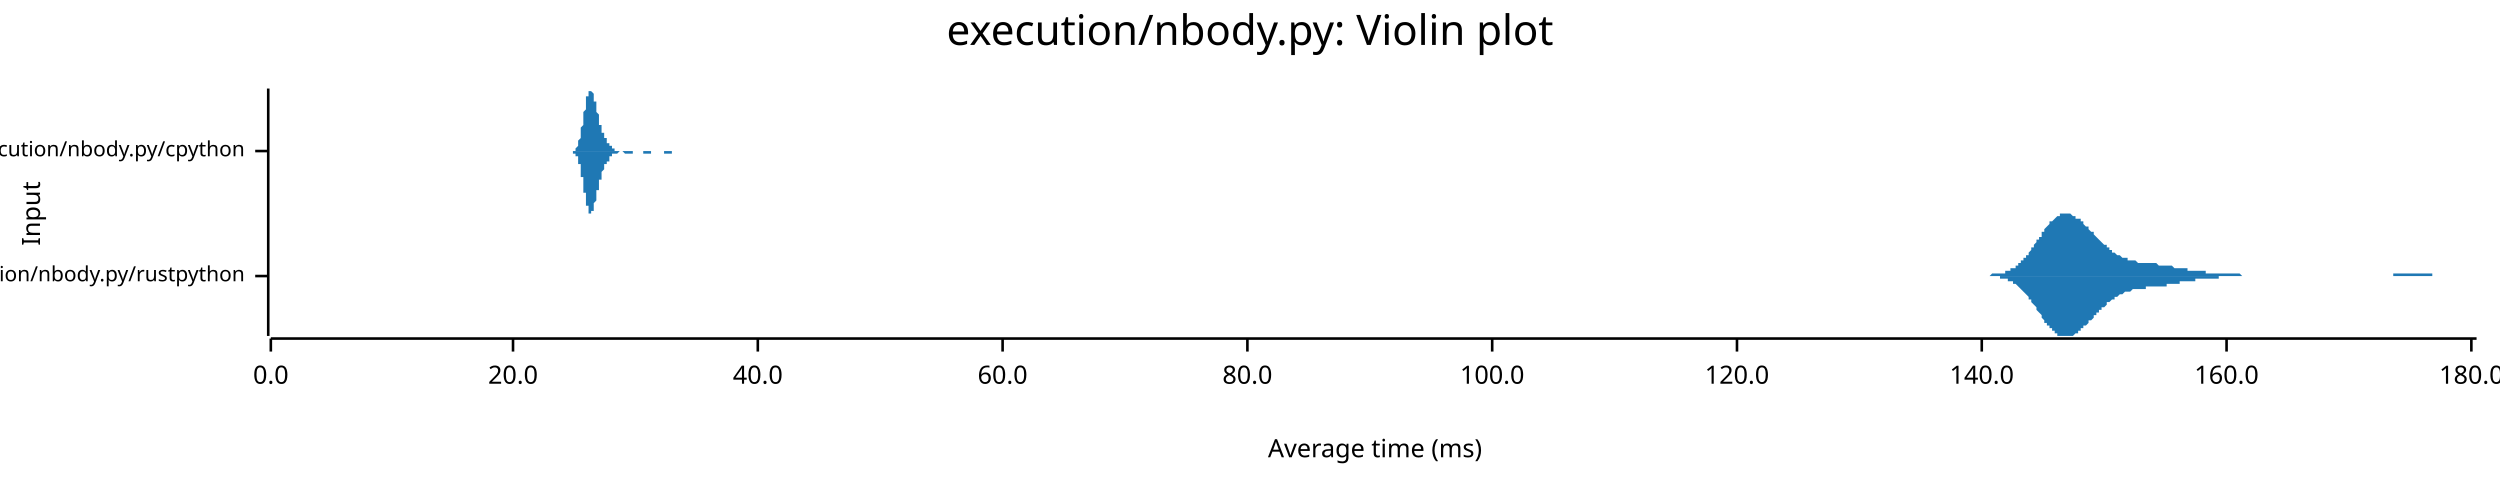
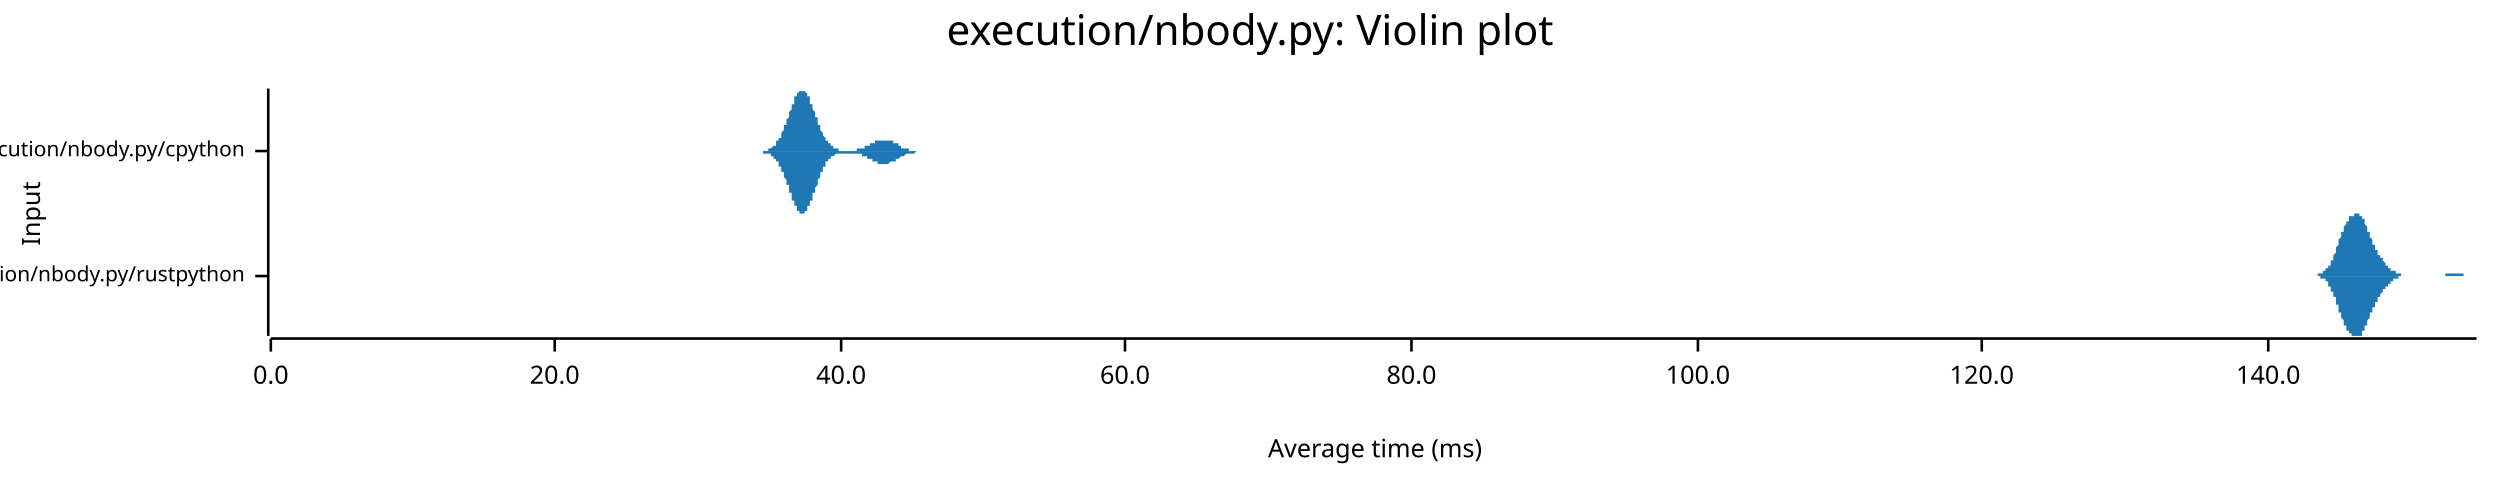
<svg xmlns="http://www.w3.org/2000/svg" width="960" height="186" viewBox="0 0 960 186">
  <text x="480" y="5" dy="0.76em" text-anchor="middle" font-family="sans-serif" font-size="16.129" opacity="1" fill="#000000">
execution/nbody.py: Violin plot
</text>
  <text x="8" y="82" dy="0.76em" text-anchor="middle" font-family="sans-serif" font-size="9.677" opacity="1" fill="#000000" transform="rotate(270, 8, 82)">
Input
</text>
  <text x="528" y="178" dy="-0.5ex" text-anchor="middle" font-family="sans-serif" font-size="9.677" opacity="1" fill="#000000">
Average time (ms)
</text>
  <polyline fill="none" opacity="1" stroke="#000000" stroke-width="1" points="103,34 103,129 " />
  <text x="94" y="106" dy="0.5ex" text-anchor="end" font-family="sans-serif" font-size="8.065" opacity="1" fill="#000000">
execution/nbody.py/rustpython
</text>
  <polyline fill="none" opacity="1" stroke="#000000" stroke-width="1" points="98,106 103,106 " />
  <text x="94" y="58" dy="0.5ex" text-anchor="end" font-family="sans-serif" font-size="8.065" opacity="1" fill="#000000">
execution/nbody.py/cpython
</text>
  <polyline fill="none" opacity="1" stroke="#000000" stroke-width="1" points="98,58 103,58 " />
  <polyline fill="none" opacity="1" stroke="#000000" stroke-width="1" points="104,130 951,130 " />
  <text x="104" y="140" dy="0.76em" text-anchor="middle" font-family="sans-serif" font-size="9.677" opacity="1" fill="#000000">
0.0
</text>
  <polyline fill="none" opacity="1" stroke="#000000" stroke-width="1" points="104,130 104,135 " />
-   <text x="197" y="140" dy="0.76em" text-anchor="middle" font-family="sans-serif" font-size="9.677" opacity="1" fill="#000000">
+   <text x="213" y="140" dy="0.76em" text-anchor="middle" font-family="sans-serif" font-size="9.677" opacity="1" fill="#000000">
20.0
</text>
-   <polyline fill="none" opacity="1" stroke="#000000" stroke-width="1" points="197,130 197,135 " />
-   <text x="291" y="140" dy="0.76em" text-anchor="middle" font-family="sans-serif" font-size="9.677" opacity="1" fill="#000000">
+   <polyline fill="none" opacity="1" stroke="#000000" stroke-width="1" points="213,130 213,135 " />
+   <text x="323" y="140" dy="0.76em" text-anchor="middle" font-family="sans-serif" font-size="9.677" opacity="1" fill="#000000">
40.0
</text>
-   <polyline fill="none" opacity="1" stroke="#000000" stroke-width="1" points="291,130 291,135 " />
-   <text x="385" y="140" dy="0.76em" text-anchor="middle" font-family="sans-serif" font-size="9.677" opacity="1" fill="#000000">
+   <polyline fill="none" opacity="1" stroke="#000000" stroke-width="1" points="323,130 323,135 " />
+   <text x="432" y="140" dy="0.76em" text-anchor="middle" font-family="sans-serif" font-size="9.677" opacity="1" fill="#000000">
60.0
</text>
-   <polyline fill="none" opacity="1" stroke="#000000" stroke-width="1" points="385,130 385,135 " />
-   <text x="479" y="140" dy="0.76em" text-anchor="middle" font-family="sans-serif" font-size="9.677" opacity="1" fill="#000000">
+   <polyline fill="none" opacity="1" stroke="#000000" stroke-width="1" points="432,130 432,135 " />
+   <text x="542" y="140" dy="0.76em" text-anchor="middle" font-family="sans-serif" font-size="9.677" opacity="1" fill="#000000">
80.0
</text>
-   <polyline fill="none" opacity="1" stroke="#000000" stroke-width="1" points="479,130 479,135 " />
-   <text x="573" y="140" dy="0.76em" text-anchor="middle" font-family="sans-serif" font-size="9.677" opacity="1" fill="#000000">
+   <polyline fill="none" opacity="1" stroke="#000000" stroke-width="1" points="542,130 542,135 " />
+   <text x="652" y="140" dy="0.76em" text-anchor="middle" font-family="sans-serif" font-size="9.677" opacity="1" fill="#000000">
100.0
</text>
-   <polyline fill="none" opacity="1" stroke="#000000" stroke-width="1" points="573,130 573,135 " />
-   <text x="667" y="140" dy="0.76em" text-anchor="middle" font-family="sans-serif" font-size="9.677" opacity="1" fill="#000000">
+   <polyline fill="none" opacity="1" stroke="#000000" stroke-width="1" points="652,130 652,135 " />
+   <text x="761" y="140" dy="0.76em" text-anchor="middle" font-family="sans-serif" font-size="9.677" opacity="1" fill="#000000">
120.0
</text>
-   <polyline fill="none" opacity="1" stroke="#000000" stroke-width="1" points="667,130 667,135 " />
-   <text x="761" y="140" dy="0.76em" text-anchor="middle" font-family="sans-serif" font-size="9.677" opacity="1" fill="#000000">
+   <polyline fill="none" opacity="1" stroke="#000000" stroke-width="1" points="761,130 761,135 " />
+   <text x="871" y="140" dy="0.76em" text-anchor="middle" font-family="sans-serif" font-size="9.677" opacity="1" fill="#000000">
140.0
</text>
-   <polyline fill="none" opacity="1" stroke="#000000" stroke-width="1" points="761,130 761,135 " />
-   <text x="855" y="140" dy="0.76em" text-anchor="middle" font-family="sans-serif" font-size="9.677" opacity="1" fill="#000000">
- 160.0
- </text>
-   <polyline fill="none" opacity="1" stroke="#000000" stroke-width="1" points="855,130 855,135 " />
-   <text x="949" y="140" dy="0.76em" text-anchor="middle" font-family="sans-serif" font-size="9.677" opacity="1" fill="#000000">
- 180.0
- </text>
-   <polyline fill="none" opacity="1" stroke="#000000" stroke-width="1" points="949,130 949,135 " />
-   <polygon opacity="1" fill="#1F78B4" points="759,106 759,106 759,106 760,106 760,106 760,106 761,106 761,106 762,106 762,106 762,106 763,106 763,106 764,106 764,106 764,106 765,105 765,105 765,105 766,105 766,105 767,105 767,105 767,105 768,105 768,105 769,105 769,105 769,105 770,105 770,104 770,104 771,104 771,104 772,104 772,104 772,103 773,103 773,103 774,103 774,102 774,102 775,102 775,101 775,101 776,101 776,100 777,100 777,100 777,99 778,99 778,98 779,98 779,97 779,97 780,96 780,96 780,95 781,95 781,94 782,93 782,93 782,92 783,92 783,91 784,91 784,90 784,89 785,89 785,88 785,88 786,87 786,87 787,86 787,86 787,85 788,85 788,85 789,84 789,84 789,84 790,83 790,83 790,83 791,83 791,82 792,82 792,82 792,82 793,82 793,82 794,82 794,82 794,82 795,82 795,82 795,82 796,83 796,83 797,83 797,83 797,84 798,84 798,84 799,84 799,85 799,85 800,85 800,86 800,86 801,87 801,87 802,87 802,88 802,88 803,89 803,89 804,89 804,90 804,90 805,91 805,91 805,91 806,92 806,92 807,93 807,93 807,93 808,94 808,94 809,94 809,95 809,95 810,95 810,96 810,96 811,96 811,97 812,97 812,97 812,97 813,98 813,98 814,98 814,98 814,98 815,99 815,99 815,99 816,99 816,99 817,99 817,100 817,100 818,100 818,100 819,100 819,100 819,100 820,100 820,100 820,100 821,101 821,101 822,101 822,101 822,101 823,101 823,101 824,101 824,101 824,101 825,101 825,101 825,101 826,101 826,101 827,101 827,101 827,101 828,101 828,101 829,102 829,102 829,102 830,102 830,102 830,102 831,102 831,102 832,102 832,102 832,102 833,102 833,102 834,102 834,102 834,102 835,103 835,103 835,103 836,103 836,103 837,103 837,103 837,103 838,103 838,103 839,103 839,103 839,103 840,103 840,104 840,104 841,104 841,104 842,104 842,104 842,104 843,104 843,104 844,104 844,104 844,104 845,104 845,104 845,104 846,104 846,104 847,104 847,105 847,105 848,105 848,105 849,105 849,105 849,105 850,105 850,105 850,105 851,105 851,105 852,105 852,105 852,105 853,105 853,105 854,105 854,105 854,105 855,105 855,105 855,105 856,105 856,105 857,105 857,105 857,105 858,105 858,105 859,105 859,105 859,105 860,105 860,105 860,105 861,106 861,106 862,106 862,106 862,106 863,106 863,106 864,106 864,106 864,106 865,106 865,106 865,106 866,106 866,106 867,106 867,106 867,106 868,106 868,106 869,106 869,106 869,106 870,106 870,106 870,106 871,106 871,106 872,106 872,106 872,106 873,106 873,106 874,106 874,106 874,106 875,106 875,106 875,106 876,106 876,106 877,106 877,106 877,106 878,106 878,106 879,106 879,106 879,106 880,106 880,106 880,106 881,106 881,106 882,106 882,106 882,106 883,106 883,106 884,106 884,106 884,106 885,106 885,106 885,106 886,106 886,106 887,106 887,106 887,106 888,106 888,106 889,106 889,106 889,106 890,106 890,106 890,106 891,106 891,106 892,106 892,106 892,106 893,106 893,106 894,106 894,106 894,106 895,106 895,106 895,106 896,106 896,106 897,106 897,106 897,106 898,106 898,106 899,106 899,106 899,106 900,106 900,106 900,106 901,106 901,106 902,106 902,106 902,106 903,106 903,106 904,106 904,106 904,106 905,106 905,106 905,106 906,106 906,106 907,106 907,106 907,106 908,106 908,106 909,106 909,106 909,106 910,106 910,106 910,106 911,106 911,106 912,106 912,106 912,106 913,106 913,106 914,106 914,106 914,106 915,106 915,106 915,106 916,106 916,106 917,106 917,106 917,106 918,106 918,106 919,106 919,105 919,105 920,105 920,105 920,105 921,105 921,105 922,105 922,105 922,105 923,105 923,105 924,105 924,105 924,105 925,105 925,105 925,105 926,105 926,105 927,105 927,105 927,105 928,105 928,105 929,105 929,105 929,105 930,105 930,105 930,105 931,105 931,105 932,105 932,105 932,105 933,105 933,105 934,105 934,106 934,106 935,106 935,106 935,106 936,106 936,106 937,106 937,106 937,106 938,106 938,106 939,106 939,106 939,106 940,106 940,106 940,106 941,106 941,106 942,106 942,106 942,106 943,106 943,106 944,106 944,106 944,106 945,106 945,106 945,106 946,106 946,106 947,106 947,106 947,106 948,106 948,106 949,106 949,106 949,106 950,106 950,106 951,106 951,106 759,106 " />
-   <polygon opacity="1" fill="#1F78B4" points="759,106 759,106 759,106 760,106 760,106 760,106 761,106 761,106 762,106 762,106 762,106 763,106 763,106 764,106 764,106 764,106 765,106 765,106 765,106 766,106 766,106 767,106 767,106 767,106 768,106 768,107 769,107 769,107 769,107 770,107 770,107 770,107 771,107 771,108 772,108 772,108 772,108 773,108 773,109 774,109 774,109 774,109 775,110 775,110 775,110 776,111 776,111 777,112 777,112 777,112 778,113 778,113 779,114 779,114 779,115 780,115 780,116 780,116 781,117 781,117 782,118 782,119 782,119 783,120 783,120 784,121 784,121 784,122 785,123 785,123 785,124 786,124 786,125 787,125 787,126 787,126 788,126 788,127 789,127 789,128 789,128 790,128 790,128 790,129 791,129 791,129 792,129 792,129 792,129 793,129 793,129 794,129 794,129 794,129 795,129 795,129 795,129 796,129 796,129 797,128 797,128 797,128 798,128 798,127 799,127 799,127 799,126 800,126 800,126 800,125 801,125 801,125 802,124 802,124 802,123 803,123 803,123 804,122 804,122 804,121 805,121 805,121 805,120 806,120 806,119 807,119 807,119 807,118 808,118 808,118 809,117 809,117 809,116 810,116 810,116 810,116 811,115 811,115 812,115 812,114 812,114 813,114 813,114 814,113 814,113 814,113 815,113 815,113 815,113 816,112 816,112 817,112 817,112 817,112 818,112 818,112 819,111 819,111 819,111 820,111 820,111 820,111 821,111 821,111 822,111 822,111 822,111 823,111 823,111 824,111 824,110 824,110 825,110 825,110 825,110 826,110 826,110 827,110 827,110 827,110 828,110 828,110 829,110 829,110 829,110 830,110 830,110 830,110 831,110 831,110 832,110 832,109 832,109 833,109 833,109 834,109 834,109 834,109 835,109 835,109 835,109 836,109 836,109 837,109 837,109 837,108 838,108 838,108 839,108 839,108 839,108 840,108 840,108 840,108 841,108 841,108 842,108 842,108 842,108 843,108 843,107 844,107 844,107 844,107 845,107 845,107 845,107 846,107 846,107 847,107 847,107 847,107 848,107 848,107 849,107 849,107 849,107 850,107 850,107 850,107 851,107 851,107 852,107 852,107 852,106 853,106 853,106 854,106 854,106 854,106 855,106 855,106 855,106 856,106 856,106 857,106 857,106 857,106 858,106 858,106 859,106 859,106 859,106 860,106 860,106 860,106 861,106 861,106 862,106 862,106 862,106 863,106 863,106 864,106 864,106 864,106 865,106 865,106 865,106 866,106 866,106 867,106 867,106 867,106 868,106 868,106 869,106 869,106 869,106 870,106 870,106 870,106 871,106 871,106 872,106 872,106 872,106 873,106 873,106 874,106 874,106 874,106 875,106 875,106 875,106 876,106 876,106 877,106 877,106 877,106 878,106 878,106 879,106 879,106 879,106 880,106 880,106 880,106 881,106 881,106 882,106 882,106 882,106 883,106 883,106 884,106 884,106 884,106 885,106 885,106 885,106 886,106 886,106 887,106 887,106 887,106 888,106 888,106 889,106 889,106 889,106 890,106 890,106 890,106 891,106 891,106 892,106 892,106 892,106 893,106 893,106 894,106 894,106 894,106 895,106 895,106 895,106 896,106 896,106 897,106 897,106 897,106 898,106 898,106 899,106 899,106 899,106 900,106 900,106 900,106 901,106 901,106 902,106 902,106 902,106 903,106 903,106 904,106 904,106 904,106 905,106 905,106 905,106 906,106 906,106 907,106 907,106 907,106 908,106 908,106 909,106 909,106 909,106 910,106 910,106 910,106 911,106 911,106 912,106 912,106 912,106 913,106 913,106 914,106 914,106 914,106 915,106 915,106 915,106 916,106 916,106 917,106 917,106 917,106 918,106 918,106 919,106 919,106 919,106 920,106 920,106 920,106 921,106 921,106 922,106 922,106 922,106 923,106 923,106 924,106 924,106 924,106 925,106 925,106 925,106 926,106 926,106 927,106 927,106 927,106 928,106 928,106 929,106 929,106 929,106 930,106 930,106 930,106 931,106 931,106 932,106 932,106 932,106 933,106 933,106 934,106 934,106 934,106 935,106 935,106 935,106 936,106 936,106 937,106 937,106 937,106 938,106 938,106 939,106 939,106 939,106 940,106 940,106 940,106 941,106 941,106 942,106 942,106 942,106 943,106 943,106 944,106 944,106 944,106 945,106 945,106 945,106 946,106 946,106 947,106 947,106 947,106 948,106 948,106 949,106 949,106 949,106 950,106 950,106 951,106 951,106 759,106 " />
-   <polygon opacity="1" fill="#1F78B4" points="218,58 218,58 218,58 219,58 219,58 219,58 219,58 219,58 219,58 219,58 219,58 219,58 219,58 219,58 220,58 220,58 220,58 220,58 220,58 220,58 220,58 220,58 220,58 220,58 220,58 220,58 221,58 221,58 221,57 221,57 221,57 221,57 221,57 221,57 221,57 221,57 221,57 222,56 222,56 222,56 222,56 222,56 222,55 222,55 222,55 222,55 222,54 222,54 222,54 223,53 223,53 223,53 223,52 223,52 223,51 223,51 223,50 223,50 223,49 223,49 224,48 224,48 224,47 224,47 224,46 224,46 224,45 224,45 224,44 224,44 224,43 224,43 225,42 225,42 225,41 225,41 225,40 225,40 225,39 225,39 225,38 225,38 225,37 226,37 226,37 226,36 226,36 226,36 226,36 226,35 226,35 226,35 226,35 226,35 226,35 227,35 227,35 227,34 227,35 227,35 227,35 227,35 227,35 227,35 227,35 227,35 228,36 228,36 228,36 228,36 228,37 228,37 228,37 228,38 228,38 228,38 228,39 228,39 229,39 229,40 229,40 229,40 229,41 229,41 229,42 229,42 229,42 229,43 229,43 230,44 230,44 230,44 230,45 230,45 230,46 230,46 230,46 230,47 230,47 230,47 230,48 231,48 231,48 231,49 231,49 231,49 231,49 231,50 231,50 231,50 231,51 231,51 232,51 232,51 232,51 232,52 232,52 232,52 232,52 232,52 232,53 232,53 232,53 233,53 233,53 233,54 233,54 233,54 233,54 233,54 233,54 233,54 233,55 233,55 233,55 234,55 234,55 234,55 234,55 234,55 234,56 234,56 234,56 234,56 234,56 234,56 235,56 235,56 235,56 235,56 235,57 235,57 235,57 235,57 235,57 235,57 235,57 235,57 236,57 236,57 236,57 236,57 236,57 236,57 236,57 236,58 236,58 236,58 236,58 237,58 237,58 237,58 237,58 237,58 237,58 237,58 237,58 237,58 237,58 237,58 237,58 238,58 238,58 238,58 238,58 238,58 238,58 238,58 238,58 238,58 238,58 238,58 239,58 239,58 239,58 239,58 239,58 239,58 239,58 239,58 239,58 239,58 239,58 239,58 240,58 240,58 240,58 240,58 240,58 240,58 240,58 240,58 240,58 240,58 240,58 241,58 241,58 241,58 241,58 241,58 241,58 241,58 241,58 241,58 241,58 241,58 241,58 242,58 242,58 242,58 242,58 242,58 242,58 242,58 242,58 242,58 242,58 242,58 243,58 243,58 243,58 243,58 243,58 243,58 243,58 243,58 243,58 243,58 243,58 244,58 244,58 244,58 244,58 244,58 244,58 244,58 244,58 244,58 244,58 244,58 244,58 245,58 245,58 245,58 245,58 245,58 245,58 245,58 245,58 245,58 245,58 245,58 246,58 246,58 246,58 246,58 246,58 246,58 246,58 246,58 246,58 246,58 246,58 246,58 247,58 247,58 247,58 247,58 247,58 247,58 247,58 247,58 247,58 247,58 247,58 248,58 248,58 248,58 248,58 248,58 248,58 248,58 248,58 248,58 248,58 248,58 248,58 249,58 249,58 249,58 249,58 249,58 249,58 249,58 249,58 249,58 249,58 249,58 250,58 250,58 250,58 250,58 250,58 250,58 250,58 250,58 250,58 250,58 250,58 250,58 251,58 251,58 251,58 251,58 251,58 251,58 251,58 251,58 251,58 251,58 251,58 252,58 252,58 252,58 252,58 252,58 252,58 252,58 252,58 252,58 252,58 252,58 252,58 253,58 253,58 253,58 253,58 253,58 253,58 253,58 253,58 253,58 253,58 253,58 254,58 254,58 254,58 254,58 254,58 254,58 254,58 254,58 254,58 254,58 254,58 254,58 255,58 255,58 255,58 255,58 255,58 255,58 255,58 255,58 255,58 255,58 255,58 256,58 256,58 256,58 256,58 256,58 256,58 256,58 256,58 256,58 256,58 256,58 257,58 257,58 257,58 257,58 257,58 257,58 257,58 257,58 257,58 257,58 257,58 257,58 258,58 258,58 258,58 258,58 258,58 258,58 258,58 258,58 258,58 258,58 258,58 259,58 259,58 259,58 259,58 259,58 259,58 259,58 259,58 259,58 259,58 259,58 259,58 260,58 260,58 260,58 260,58 260,58 260,58 260,58 260,58 260,58 260,58 260,58 261,58 261,58 261,58 261,58 261,58 261,58 261,58 261,58 261,58 261,58 261,58 261,58 262,58 262,58 262,58 262,58 262,58 218,58 " />
-   <polygon opacity="1" fill="#1F78B4" points="218,58 218,58 218,58 219,58 219,58 219,58 219,58 219,58 219,58 219,58 219,58 219,58 219,58 219,58 220,58 220,58 220,58 220,58 220,58 220,59 220,59 220,59 220,59 220,59 220,59 220,59 221,59 221,59 221,59 221,59 221,59 221,59 221,59 221,60 221,60 221,60 221,60 222,60 222,60 222,61 222,61 222,61 222,61 222,61 222,62 222,62 222,62 222,63 222,63 223,63 223,64 223,64 223,64 223,65 223,65 223,66 223,66 223,67 223,67 223,68 224,68 224,69 224,69 224,70 224,70 224,71 224,71 224,72 224,72 224,73 224,73 224,74 225,74 225,75 225,75 225,76 225,76 225,77 225,77 225,78 225,78 225,79 225,79 226,79 226,80 226,80 226,80 226,81 226,81 226,81 226,81 226,82 226,82 226,82 226,82 227,82 227,82 227,82 227,82 227,82 227,82 227,82 227,82 227,82 227,81 227,81 228,81 228,81 228,80 228,80 228,80 228,80 228,79 228,79 228,79 228,78 228,78 228,78 229,77 229,77 229,76 229,76 229,76 229,75 229,75 229,74 229,74 229,74 229,73 230,73 230,72 230,72 230,72 230,71 230,71 230,71 230,70 230,70 230,70 230,69 230,69 231,69 231,68 231,68 231,68 231,67 231,67 231,67 231,66 231,66 231,66 231,66 232,65 232,65 232,65 232,65 232,65 232,64 232,64 232,64 232,64 232,64 232,63 233,63 233,63 233,63 233,63 233,63 233,62 233,62 233,62 233,62 233,62 233,62 233,62 234,62 234,61 234,61 234,61 234,61 234,61 234,61 234,61 234,61 234,61 234,60 235,60 235,60 235,60 235,60 235,60 235,60 235,60 235,60 235,60 235,60 235,59 235,59 236,59 236,59 236,59 236,59 236,59 236,59 236,59 236,59 236,59 236,59 236,59 237,59 237,59 237,59 237,59 237,59 237,59 237,59 237,59 237,59 237,59 237,59 237,59 238,58 238,58 238,58 238,58 238,58 238,58 238,58 238,58 238,58 238,58 238,58 239,58 239,58 239,58 239,58 239,58 239,58 239,58 239,58 239,58 239,58 239,58 239,58 240,59 240,59 240,59 240,59 240,59 240,59 240,59 240,59 240,59 240,59 240,59 241,59 241,59 241,59 241,59 241,59 241,59 241,59 241,59 241,59 241,59 241,59 241,59 242,59 242,59 242,59 242,59 242,59 242,59 242,59 242,59 242,59 242,59 242,59 243,59 243,59 243,59 243,59 243,59 243,58 243,58 243,58 243,58 243,58 243,58 244,58 244,58 244,58 244,58 244,58 244,58 244,58 244,58 244,58 244,58 244,58 244,58 245,58 245,58 245,58 245,58 245,58 245,58 245,58 245,58 245,58 245,58 245,58 246,58 246,58 246,58 246,58 246,58 246,58 246,58 246,58 246,58 246,58 246,58 246,58 247,58 247,59 247,59 247,59 247,59 247,59 247,59 247,59 247,59 247,59 247,59 248,59 248,59 248,59 248,59 248,59 248,59 248,59 248,59 248,59 248,59 248,59 248,59 249,59 249,59 249,59 249,59 249,59 249,59 249,59 249,59 249,59 249,59 249,59 250,59 250,59 250,59 250,59 250,58 250,58 250,58 250,58 250,58 250,58 250,58 250,58 251,58 251,58 251,58 251,58 251,58 251,58 251,58 251,58 251,58 251,58 251,58 252,58 252,58 252,58 252,58 252,58 252,58 252,58 252,58 252,58 252,58 252,58 252,58 253,58 253,58 253,58 253,58 253,58 253,58 253,58 253,58 253,58 253,58 253,58 254,58 254,58 254,58 254,58 254,58 254,58 254,58 254,58 254,58 254,58 254,58 254,58 255,58 255,59 255,59 255,59 255,59 255,59 255,59 255,59 255,59 255,59 255,59 256,59 256,59 256,59 256,59 256,59 256,59 256,59 256,59 256,59 256,59 256,59 257,59 257,59 257,59 257,59 257,59 257,59 257,59 257,59 257,59 257,59 257,59 257,59 258,59 258,59 258,59 258,59 258,58 258,58 258,58 258,58 258,58 258,58 258,58 259,58 259,58 259,58 259,58 259,58 259,58 259,58 259,58 259,58 259,58 259,58 259,58 260,58 260,58 260,58 260,58 260,58 260,58 260,58 260,58 260,58 260,58 260,58 261,58 261,58 261,58 261,58 261,58 261,58 261,58 261,58 261,58 261,58 261,58 261,58 262,58 262,58 262,58 262,58 262,58 218,58 " />
+   <polyline fill="none" opacity="1" stroke="#000000" stroke-width="1" points="871,130 871,135 " />
+   <polygon opacity="1" fill="#1F78B4" points="886,106 886,106 886,106 886,106 886,106 887,106 887,106 887,106 887,106 887,106 887,106 887,106 887,106 888,106 888,106 888,106 888,106 888,106 888,106 888,106 889,106 889,106 889,106 889,106 889,106 889,106 889,106 889,106 890,106 890,106 890,106 890,105 890,105 890,105 890,105 890,105 891,105 891,105 891,105 891,105 891,105 891,105 891,105 891,105 892,105 892,105 892,105 892,105 892,105 892,105 892,104 893,104 893,104 893,104 893,104 893,104 893,104 893,104 893,103 894,103 894,103 894,103 894,103 894,103 894,102 894,102 894,102 895,102 895,102 895,101 895,101 895,101 895,100 895,100 895,100 896,100 896,99 896,99 896,99 896,98 896,98 896,98 897,97 897,97 897,97 897,96 897,96 897,95 897,95 897,95 898,94 898,94 898,93 898,93 898,93 898,92 898,92 898,92 899,91 899,91 899,90 899,90 899,90 899,89 899,89 900,89 900,88 900,88 900,88 900,87 900,87 900,87 900,87 901,86 901,86 901,86 901,86 901,85 901,85 901,85 901,85 902,85 902,84 902,84 902,84 902,84 902,84 902,84 902,83 903,83 903,83 903,83 903,83 903,83 903,83 903,83 904,83 904,82 904,82 904,82 904,82 904,82 904,82 904,82 905,82 905,82 905,82 905,82 905,82 905,82 905,82 905,82 906,82 906,82 906,82 906,82 906,82 906,83 906,83 906,83 907,83 907,83 907,83 907,84 907,84 907,84 907,84 908,84 908,85 908,85 908,85 908,85 908,86 908,86 908,86 909,87 909,87 909,87 909,88 909,88 909,88 909,89 909,89 910,89 910,90 910,90 910,90 910,91 910,91 910,91 911,92 911,92 911,92 911,92 911,93 911,93 911,93 911,94 912,94 912,94 912,94 912,95 912,95 912,95 912,95 912,96 913,96 913,96 913,96 913,97 913,97 913,97 913,97 913,98 914,98 914,98 914,98 914,98 914,99 914,99 914,99 915,99 915,99 915,99 915,100 915,100 915,100 915,100 915,100 916,101 916,101 916,101 916,101 916,101 916,101 916,102 916,102 917,102 917,102 917,102 917,102 917,102 917,103 917,103 917,103 918,103 918,103 918,103 918,103 918,103 918,103 918,104 919,104 919,104 919,104 919,104 919,104 919,104 919,104 919,104 920,104 920,104 920,105 920,105 920,105 920,105 920,105 920,105 921,105 921,105 921,105 921,105 921,105 921,105 921,105 922,105 922,105 922,105 922,105 922,105 922,105 922,105 922,106 923,106 923,106 923,106 923,106 923,106 923,106 923,106 923,106 924,106 924,106 924,106 924,106 924,106 924,106 924,106 924,106 925,106 925,106 925,106 925,106 925,106 925,106 925,106 926,106 926,106 926,106 926,106 926,106 926,106 926,106 926,106 927,106 927,106 927,106 927,106 927,106 927,106 927,106 927,106 928,106 928,106 928,106 928,106 928,106 928,106 928,106 928,106 929,106 929,106 929,106 929,106 929,106 929,106 929,106 930,106 930,106 930,106 930,106 930,106 930,106 930,106 930,106 931,106 931,106 931,106 931,106 931,106 931,106 931,106 931,106 932,106 932,106 932,106 932,106 932,106 932,106 932,106 933,106 933,106 933,106 933,106 933,106 933,106 933,106 933,106 934,106 934,106 934,106 934,106 934,106 934,106 934,106 934,106 935,106 935,106 935,106 935,106 935,106 935,106 935,106 935,106 936,106 936,106 936,106 936,106 936,106 936,106 936,106 937,106 937,106 937,106 937,106 937,106 937,106 937,106 937,106 938,106 938,106 938,106 938,106 938,106 938,106 938,106 938,106 939,106 939,106 939,106 939,106 939,106 939,106 939,105 939,105 940,105 940,105 940,105 940,105 940,105 940,105 940,105 941,105 941,105 941,105 941,105 941,105 941,105 941,105 941,105 942,105 942,105 942,105 942,105 942,105 942,105 942,105 942,105 943,105 943,105 943,105 943,105 943,105 943,105 943,105 944,105 944,105 944,105 944,105 944,105 944,105 944,105 944,105 945,105 945,105 945,105 945,105 945,105 945,105 945,105 945,105 946,105 946,105 946,106 946,106 946,106 946,106 946,106 946,106 947,106 947,106 947,106 947,106 947,106 947,106 947,106 948,106 948,106 948,106 948,106 948,106 948,106 948,106 948,106 949,106 949,106 949,106 949,106 949,106 949,106 949,106 949,106 950,106 950,106 950,106 950,106 950,106 950,106 950,106 951,106 951,106 886,106 " />
+   <polygon opacity="1" fill="#1F78B4" points="886,106 886,106 886,106 886,106 886,106 887,106 887,106 887,106 887,106 887,106 887,106 887,106 887,106 888,106 888,106 888,106 888,106 888,106 888,106 888,106 889,106 889,106 889,106 889,106 889,106 889,106 889,106 889,106 890,106 890,106 890,106 890,106 890,106 890,106 890,106 890,106 891,106 891,106 891,106 891,106 891,106 891,106 891,106 891,107 892,107 892,107 892,107 892,107 892,107 892,107 892,107 893,107 893,107 893,107 893,107 893,108 893,108 893,108 893,108 894,108 894,108 894,109 894,109 894,109 894,109 894,109 894,110 895,110 895,110 895,110 895,110 895,111 895,111 895,111 895,112 896,112 896,112 896,113 896,113 896,113 896,114 896,114 897,114 897,115 897,115 897,115 897,116 897,116 897,116 897,117 898,117 898,118 898,118 898,118 898,119 898,119 898,120 898,120 899,120 899,121 899,121 899,121 899,122 899,122 899,122 900,123 900,123 900,123 900,124 900,124 900,124 900,125 900,125 901,125 901,125 901,126 901,126 901,126 901,126 901,127 901,127 902,127 902,127 902,127 902,127 902,128 902,128 902,128 902,128 903,128 903,128 903,128 903,129 903,129 903,129 903,129 904,129 904,129 904,129 904,129 904,129 904,129 904,129 904,129 905,129 905,129 905,129 905,129 905,129 905,129 905,129 905,129 906,129 906,129 906,129 906,129 906,129 906,129 906,129 906,129 907,129 907,128 907,128 907,128 907,128 907,128 907,127 908,127 908,127 908,127 908,126 908,126 908,126 908,125 908,125 909,125 909,125 909,124 909,124 909,124 909,123 909,123 909,123 910,122 910,122 910,122 910,121 910,121 910,121 910,120 911,120 911,120 911,119 911,119 911,119 911,118 911,118 911,118 912,118 912,117 912,117 912,117 912,117 912,116 912,116 912,116 913,116 913,115 913,115 913,115 913,115 913,114 913,114 913,114 914,114 914,114 914,113 914,113 914,113 914,113 914,113 915,112 915,112 915,112 915,112 915,112 915,111 915,111 915,111 916,111 916,111 916,111 916,110 916,110 916,110 916,110 916,110 917,110 917,110 917,109 917,109 917,109 917,109 917,109 917,109 918,109 918,108 918,108 918,108 918,108 918,108 918,108 919,108 919,108 919,108 919,108 919,107 919,107 919,107 919,107 920,107 920,107 920,107 920,107 920,107 920,107 920,107 920,107 921,107 921,106 921,106 921,106 921,106 921,106 921,106 922,106 922,106 922,106 922,106 922,106 922,106 922,106 922,106 923,106 923,106 923,106 923,106 923,106 923,106 923,106 923,106 924,106 924,106 924,106 924,106 924,106 924,106 924,106 924,106 925,106 925,106 925,106 925,106 925,106 925,106 925,106 926,106 926,106 926,106 926,106 926,106 926,106 926,106 926,106 927,106 927,106 927,106 927,106 927,106 927,106 927,106 927,106 928,106 928,106 928,106 928,106 928,106 928,106 928,106 928,106 929,106 929,106 929,106 929,106 929,106 929,106 929,106 930,106 930,106 930,106 930,106 930,106 930,106 930,106 930,106 931,106 931,106 931,106 931,106 931,106 931,106 931,106 931,106 932,106 932,106 932,106 932,106 932,106 932,106 932,106 933,106 933,106 933,106 933,106 933,106 933,106 933,106 933,106 934,106 934,106 934,106 934,106 934,106 934,106 934,106 934,106 935,106 935,106 935,106 935,106 935,106 935,106 935,106 935,106 936,106 936,106 936,106 936,106 936,106 936,106 936,106 937,106 937,106 937,106 937,106 937,106 937,106 937,106 937,106 938,106 938,106 938,106 938,106 938,106 938,106 938,106 938,106 939,106 939,106 939,106 939,106 939,106 939,106 939,106 939,106 940,106 940,106 940,106 940,106 940,106 940,106 940,106 941,106 941,106 941,106 941,106 941,106 941,106 941,106 941,106 942,106 942,106 942,106 942,106 942,106 942,106 942,106 942,106 943,106 943,106 943,106 943,106 943,106 943,106 943,106 944,106 944,106 944,106 944,106 944,106 944,106 944,106 944,106 945,106 945,106 945,106 945,106 945,106 945,106 945,106 945,106 946,106 946,106 946,106 946,106 946,106 946,106 946,106 946,106 947,106 947,106 947,106 947,106 947,106 947,106 947,106 948,106 948,106 948,106 948,106 948,106 948,106 948,106 948,106 949,106 949,106 949,106 949,106 949,106 949,106 949,106 949,106 950,106 950,106 950,106 950,106 950,106 950,106 950,106 951,106 951,106 886,106 " />
+   <polygon opacity="1" fill="#1F78B4" points="292,58 292,58 292,58 292,58 292,58 292,58 292,58 293,58 293,58 293,58 293,58 293,58 293,58 293,58 293,58 294,58 294,58 294,58 294,58 294,58 294,58 294,58 294,58 295,58 295,58 295,58 295,57 295,57 295,57 295,57 295,57 296,57 296,57 296,57 296,57 296,57 296,57 296,57 296,57 297,56 297,56 297,56 297,56 297,56 297,56 297,56 298,56 298,55 298,55 298,55 298,55 298,55 298,55 298,54 299,54 299,54 299,54 299,54 299,53 299,53 299,53 299,53 300,53 300,52 300,52 300,52 300,52 300,51 300,51 300,51 301,50 301,50 301,50 301,49 301,49 301,49 301,48 301,48 302,48 302,47 302,47 302,47 302,46 302,46 302,46 303,45 303,45 303,45 303,44 303,44 303,43 303,43 303,43 304,42 304,42 304,42 304,41 304,41 304,41 304,40 304,40 305,40 305,39 305,39 305,39 305,38 305,38 305,38 305,37 306,37 306,37 306,37 306,36 306,36 306,36 306,36 306,36 307,35 307,35 307,35 307,35 307,35 307,35 307,35 308,35 308,35 308,35 308,35 308,34 308,35 308,35 308,35 309,35 309,35 309,35 309,35 309,35 309,35 309,35 309,35 310,36 310,36 310,36 310,36 310,36 310,37 310,37 310,37 311,37 311,38 311,38 311,38 311,39 311,39 311,39 311,40 312,40 312,40 312,41 312,41 312,41 312,42 312,42 312,42 313,43 313,43 313,43 313,44 313,44 313,45 313,45 314,45 314,46 314,46 314,46 314,47 314,47 314,47 314,48 315,48 315,48 315,49 315,49 315,49 315,50 315,50 315,50 316,51 316,51 316,51 316,51 316,52 316,52 316,52 316,52 317,53 317,53 317,53 317,53 317,54 317,54 317,54 317,54 318,54 318,55 318,55 318,55 318,55 318,55 318,55 319,55 319,56 319,56 319,56 319,56 319,56 319,56 319,56 320,56 320,56 320,57 320,57 320,57 320,57 320,57 320,57 321,57 321,57 321,57 321,57 321,57 321,57 321,57 321,57 322,57 322,57 322,57 322,58 322,58 322,58 322,58 322,58 323,58 323,58 323,58 323,58 323,58 323,58 323,58 324,58 324,58 324,58 324,58 324,58 324,58 324,58 324,58 325,58 325,58 325,58 325,58 325,58 325,58 325,58 325,58 326,58 326,58 326,58 326,58 326,58 326,58 326,58 326,58 327,58 327,58 327,58 327,58 327,58 327,58 327,58 327,58 328,58 328,58 328,58 328,58 328,58 328,58 328,58 329,58 329,58 329,58 329,58 329,58 329,57 329,57 329,57 330,57 330,57 330,57 330,57 330,57 330,57 330,57 330,57 331,57 331,57 331,57 331,57 331,57 331,57 331,57 331,57 332,57 332,57 332,57 332,57 332,57 332,57 332,56 332,56 333,56 333,56 333,56 333,56 333,56 333,56 333,56 334,56 334,56 334,56 334,56 334,56 334,56 334,56 334,55 335,55 335,55 335,55 335,55 335,55 335,55 335,55 335,55 336,55 336,55 336,55 336,55 336,55 336,55 336,54 336,54 337,54 337,54 337,54 337,54 337,54 337,54 337,54 337,54 338,54 338,54 338,54 338,54 338,54 338,54 338,54 339,54 339,54 339,54 339,54 339,54 339,54 339,54 339,54 340,54 340,54 340,54 340,54 340,54 340,54 340,54 340,54 341,54 341,54 341,54 341,54 341,54 341,54 341,54 341,54 342,54 342,54 342,54 342,54 342,54 342,54 342,54 342,54 343,54 343,55 343,55 343,55 343,55 343,55 343,55 344,55 344,55 344,55 344,55 344,55 344,55 344,55 344,55 345,55 345,56 345,56 345,56 345,56 345,56 345,56 345,56 346,56 346,56 346,56 346,56 346,56 346,56 346,56 346,57 347,57 347,57 347,57 347,57 347,57 347,57 347,57 347,57 348,57 348,57 348,57 348,57 348,57 348,57 348,57 349,57 349,57 349,57 349,57 349,58 349,58 349,58 349,58 350,58 350,58 350,58 350,58 350,58 350,58 350,58 350,58 351,58 351,58 351,58 351,58 351,58 351,58 351,58 351,58 352,58 352,58 352,58 352,58 352,58 352,58 352,58 352,58 353,58 353,58 353,58 353,58 353,58 353,58 353,58 354,58 354,58 354,58 354,58 354,58 354,58 354,58 354,58 355,58 355,58 355,58 355,58 355,58 355,58 355,58 355,58 356,58 356,58 292,58 " />
+   <polygon opacity="1" fill="#1F78B4" points="292,58 292,58 292,58 292,58 292,58 292,58 292,58 293,58 293,58 293,58 293,58 293,59 293,59 293,59 293,59 294,59 294,59 294,59 294,59 294,59 294,59 294,59 294,59 295,59 295,59 295,59 295,59 295,59 295,59 295,59 295,59 296,59 296,59 296,59 296,60 296,60 296,60 296,60 296,60 297,60 297,60 297,60 297,60 297,60 297,61 297,61 298,61 298,61 298,61 298,61 298,61 298,62 298,62 298,62 299,62 299,62 299,63 299,63 299,63 299,63 299,63 299,64 300,64 300,64 300,64 300,65 300,65 300,65 300,66 300,66 301,66 301,66 301,67 301,67 301,67 301,68 301,68 301,68 302,69 302,69 302,69 302,70 302,70 302,71 302,71 303,71 303,72 303,72 303,72 303,73 303,73 303,73 303,74 304,74 304,75 304,75 304,75 304,76 304,76 304,76 304,77 305,77 305,77 305,78 305,78 305,78 305,79 305,79 305,79 306,79 306,80 306,80 306,80 306,80 306,81 306,81 306,81 307,81 307,81 307,81 307,82 307,82 307,82 307,82 308,82 308,82 308,82 308,82 308,82 308,82 308,82 308,82 309,82 309,82 309,82 309,82 309,81 309,81 309,81 309,81 310,81 310,81 310,81 310,80 310,80 310,80 310,80 310,79 311,79 311,79 311,79 311,78 311,78 311,78 311,77 311,77 312,77 312,76 312,76 312,76 312,75 312,75 312,75 312,74 313,74 313,73 313,73 313,73 313,72 313,72 313,72 314,71 314,71 314,71 314,70 314,70 314,69 314,69 314,69 315,68 315,68 315,68 315,67 315,67 315,67 315,67 315,66 316,66 316,66 316,65 316,65 316,65 316,65 316,64 316,64 317,64 317,64 317,63 317,63 317,63 317,63 317,63 317,62 318,62 318,62 318,62 318,62 318,61 318,61 318,61 319,61 319,61 319,61 319,61 319,61 319,60 319,60 319,60 320,60 320,60 320,60 320,60 320,60 320,60 320,60 320,60 321,59 321,59 321,59 321,59 321,59 321,59 321,59 321,59 322,59 322,59 322,59 322,59 322,59 322,59 322,59 322,59 323,59 323,59 323,59 323,59 323,59 323,59 323,59 324,59 324,59 324,59 324,59 324,59 324,59 324,59 324,59 325,59 325,59 325,59 325,59 325,59 325,59 325,59 325,59 326,59 326,59 326,59 326,59 326,59 326,59 326,59 326,59 327,59 327,59 327,59 327,59 327,59 327,59 327,59 327,59 328,59 328,59 328,59 328,59 328,59 328,59 328,59 329,59 329,59 329,59 329,59 329,59 329,59 329,59 329,59 330,59 330,59 330,59 330,59 330,59 330,59 330,59 330,59 331,59 331,59 331,59 331,59 331,60 331,60 331,60 331,60 332,60 332,60 332,60 332,60 332,60 332,60 332,60 332,60 333,60 333,60 333,60 333,60 333,60 333,60 333,61 334,61 334,61 334,61 334,61 334,61 334,61 334,61 334,61 335,61 335,61 335,61 335,61 335,61 335,61 335,62 335,62 336,62 336,62 336,62 336,62 336,62 336,62 336,62 336,62 337,62 337,62 337,62 337,62 337,62 337,62 337,62 337,63 338,63 338,63 338,63 338,63 338,63 338,63 338,63 339,63 339,63 339,63 339,63 339,63 339,63 339,63 339,63 340,63 340,63 340,63 340,63 340,63 340,63 340,63 340,63 341,63 341,63 341,63 341,63 341,63 341,63 341,63 341,63 342,62 342,62 342,62 342,62 342,62 342,62 342,62 342,62 343,62 343,62 343,62 343,62 343,62 343,62 343,62 344,62 344,62 344,61 344,61 344,61 344,61 344,61 344,61 345,61 345,61 345,61 345,61 345,61 345,61 345,61 345,61 346,60 346,60 346,60 346,60 346,60 346,60 346,60 346,60 347,60 347,60 347,60 347,60 347,60 347,60 347,60 347,60 348,59 348,59 348,59 348,59 348,59 348,59 348,59 349,59 349,59 349,59 349,59 349,59 349,59 349,59 349,59 350,59 350,59 350,59 350,59 350,59 350,59 350,59 350,59 351,59 351,59 351,59 351,59 351,59 351,59 351,59 351,59 352,58 352,58 352,58 352,58 352,58 352,58 352,58 352,58 353,58 353,58 353,58 353,58 353,58 353,58 353,58 354,58 354,58 354,58 354,58 354,58 354,58 354,58 354,58 355,58 355,58 355,58 355,58 355,58 355,58 355,58 355,58 356,58 356,58 292,58 " />
</svg>
